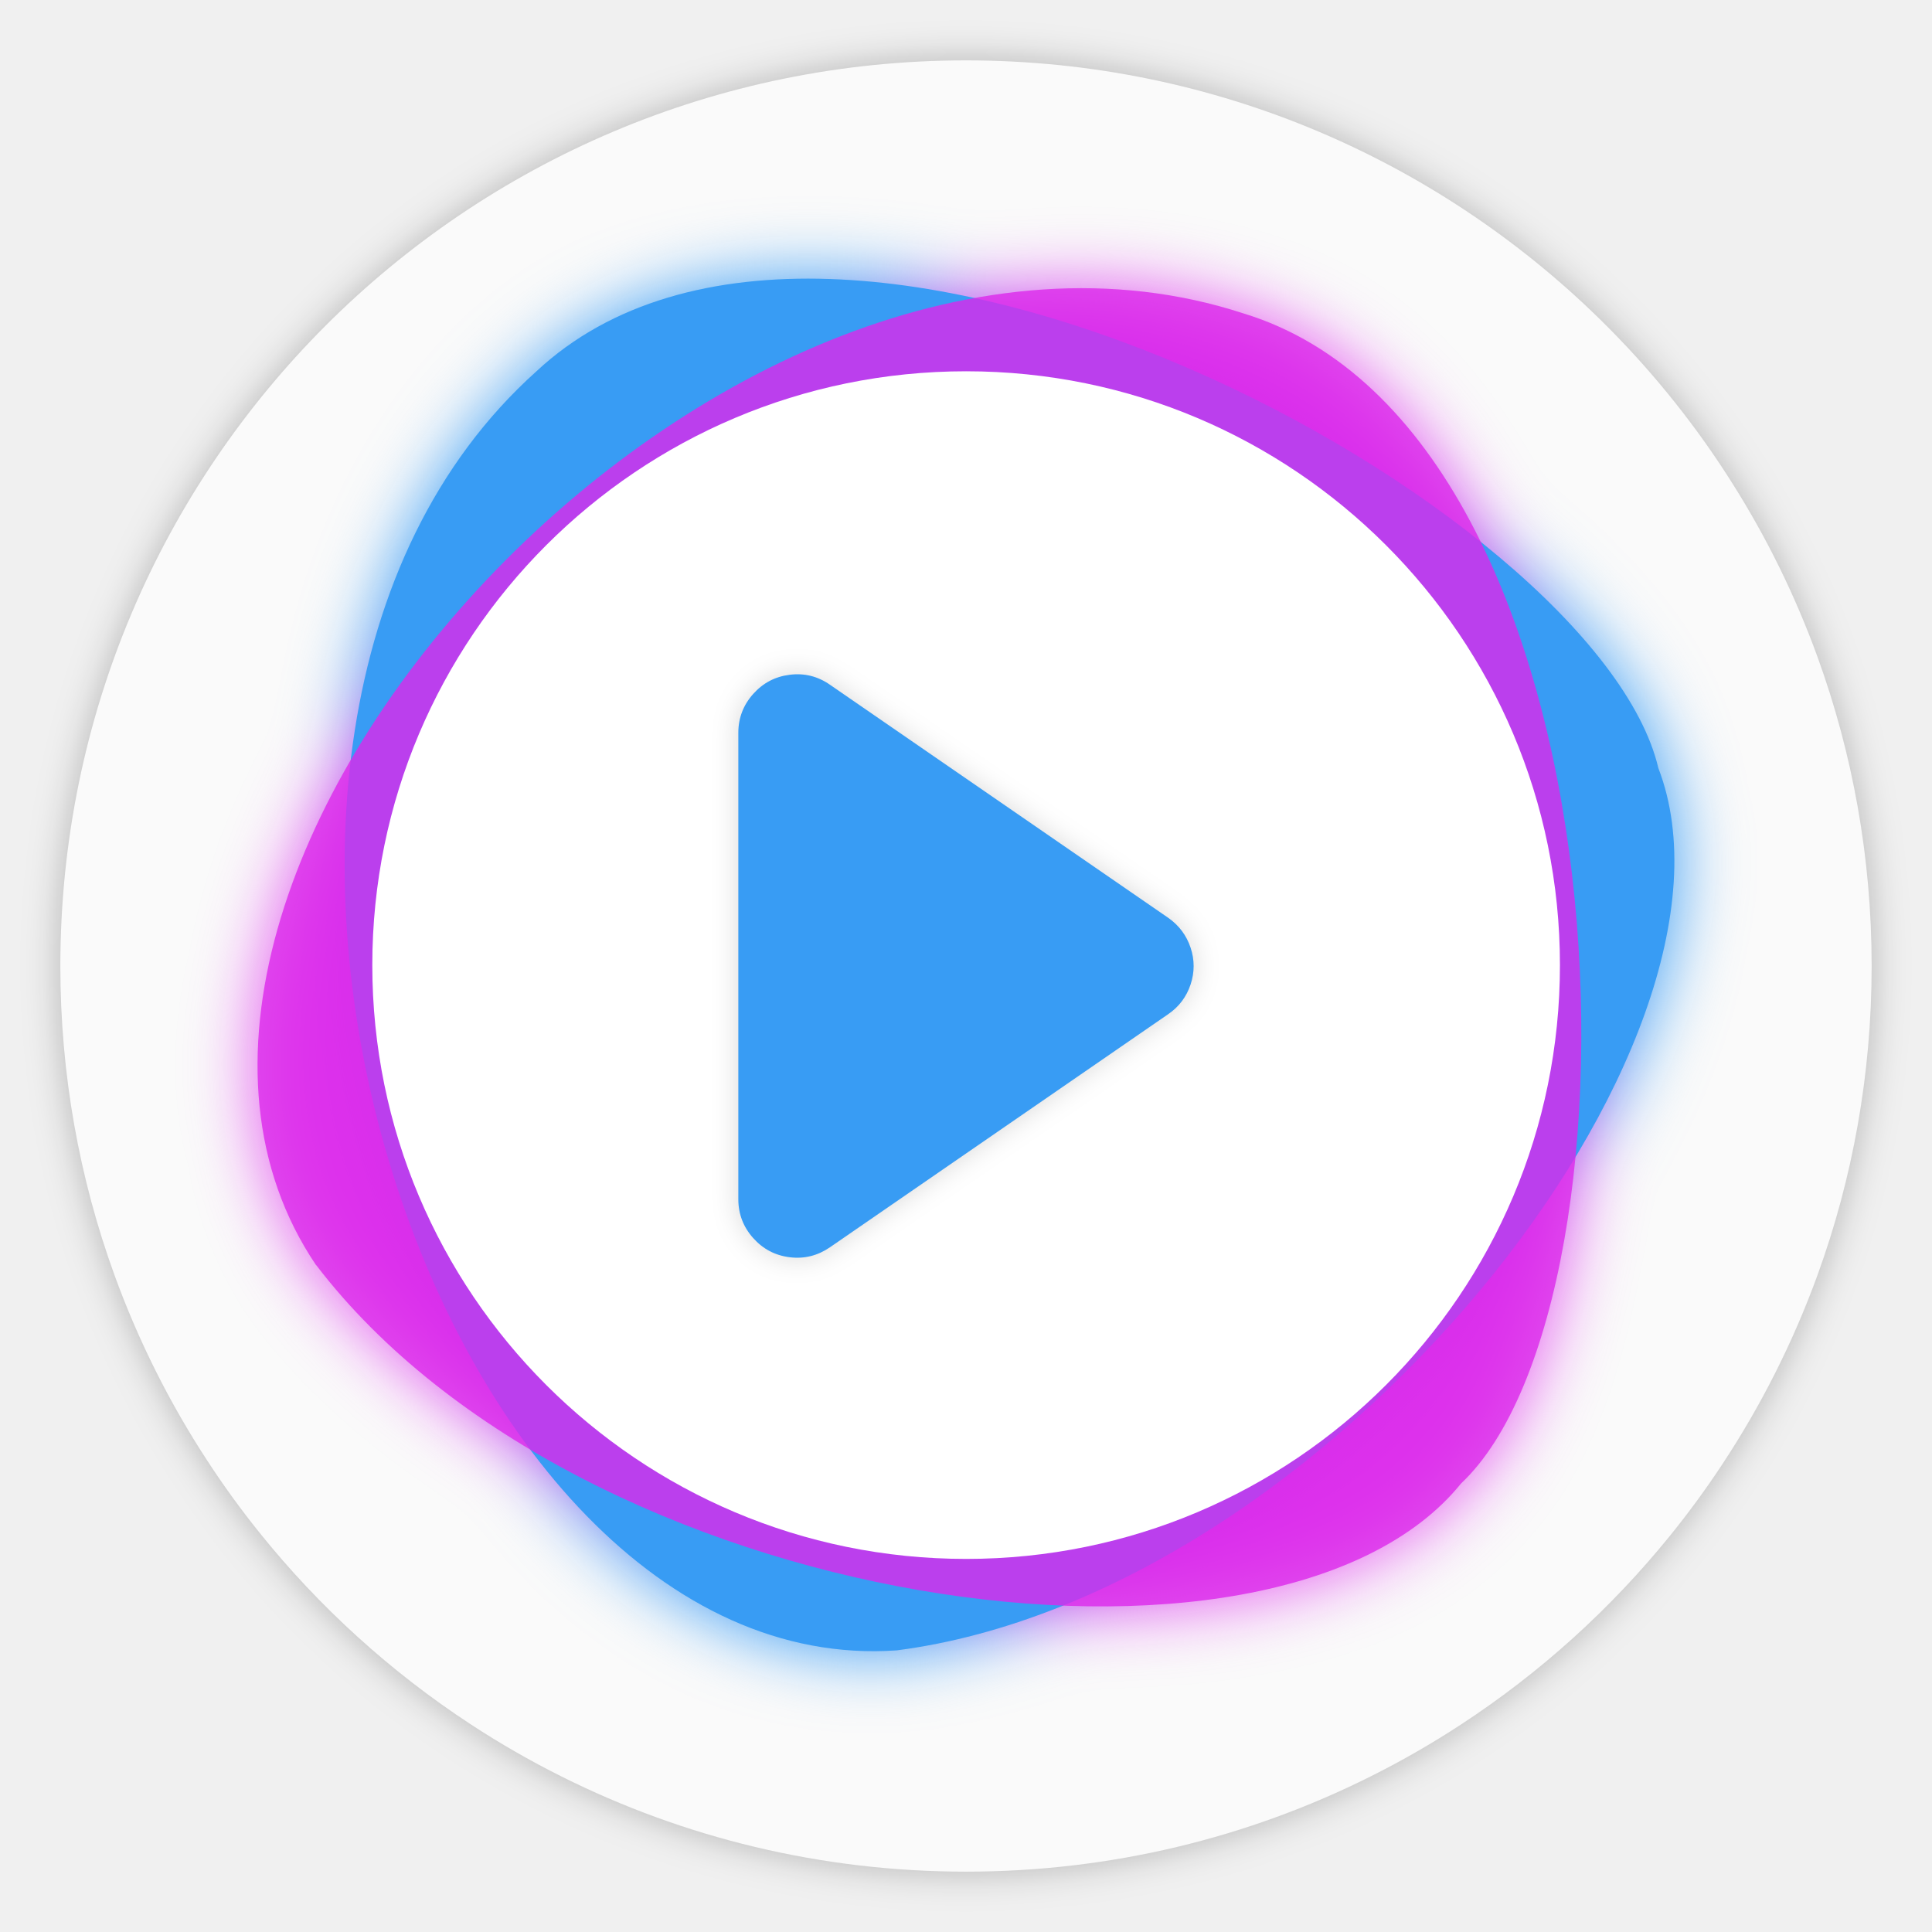
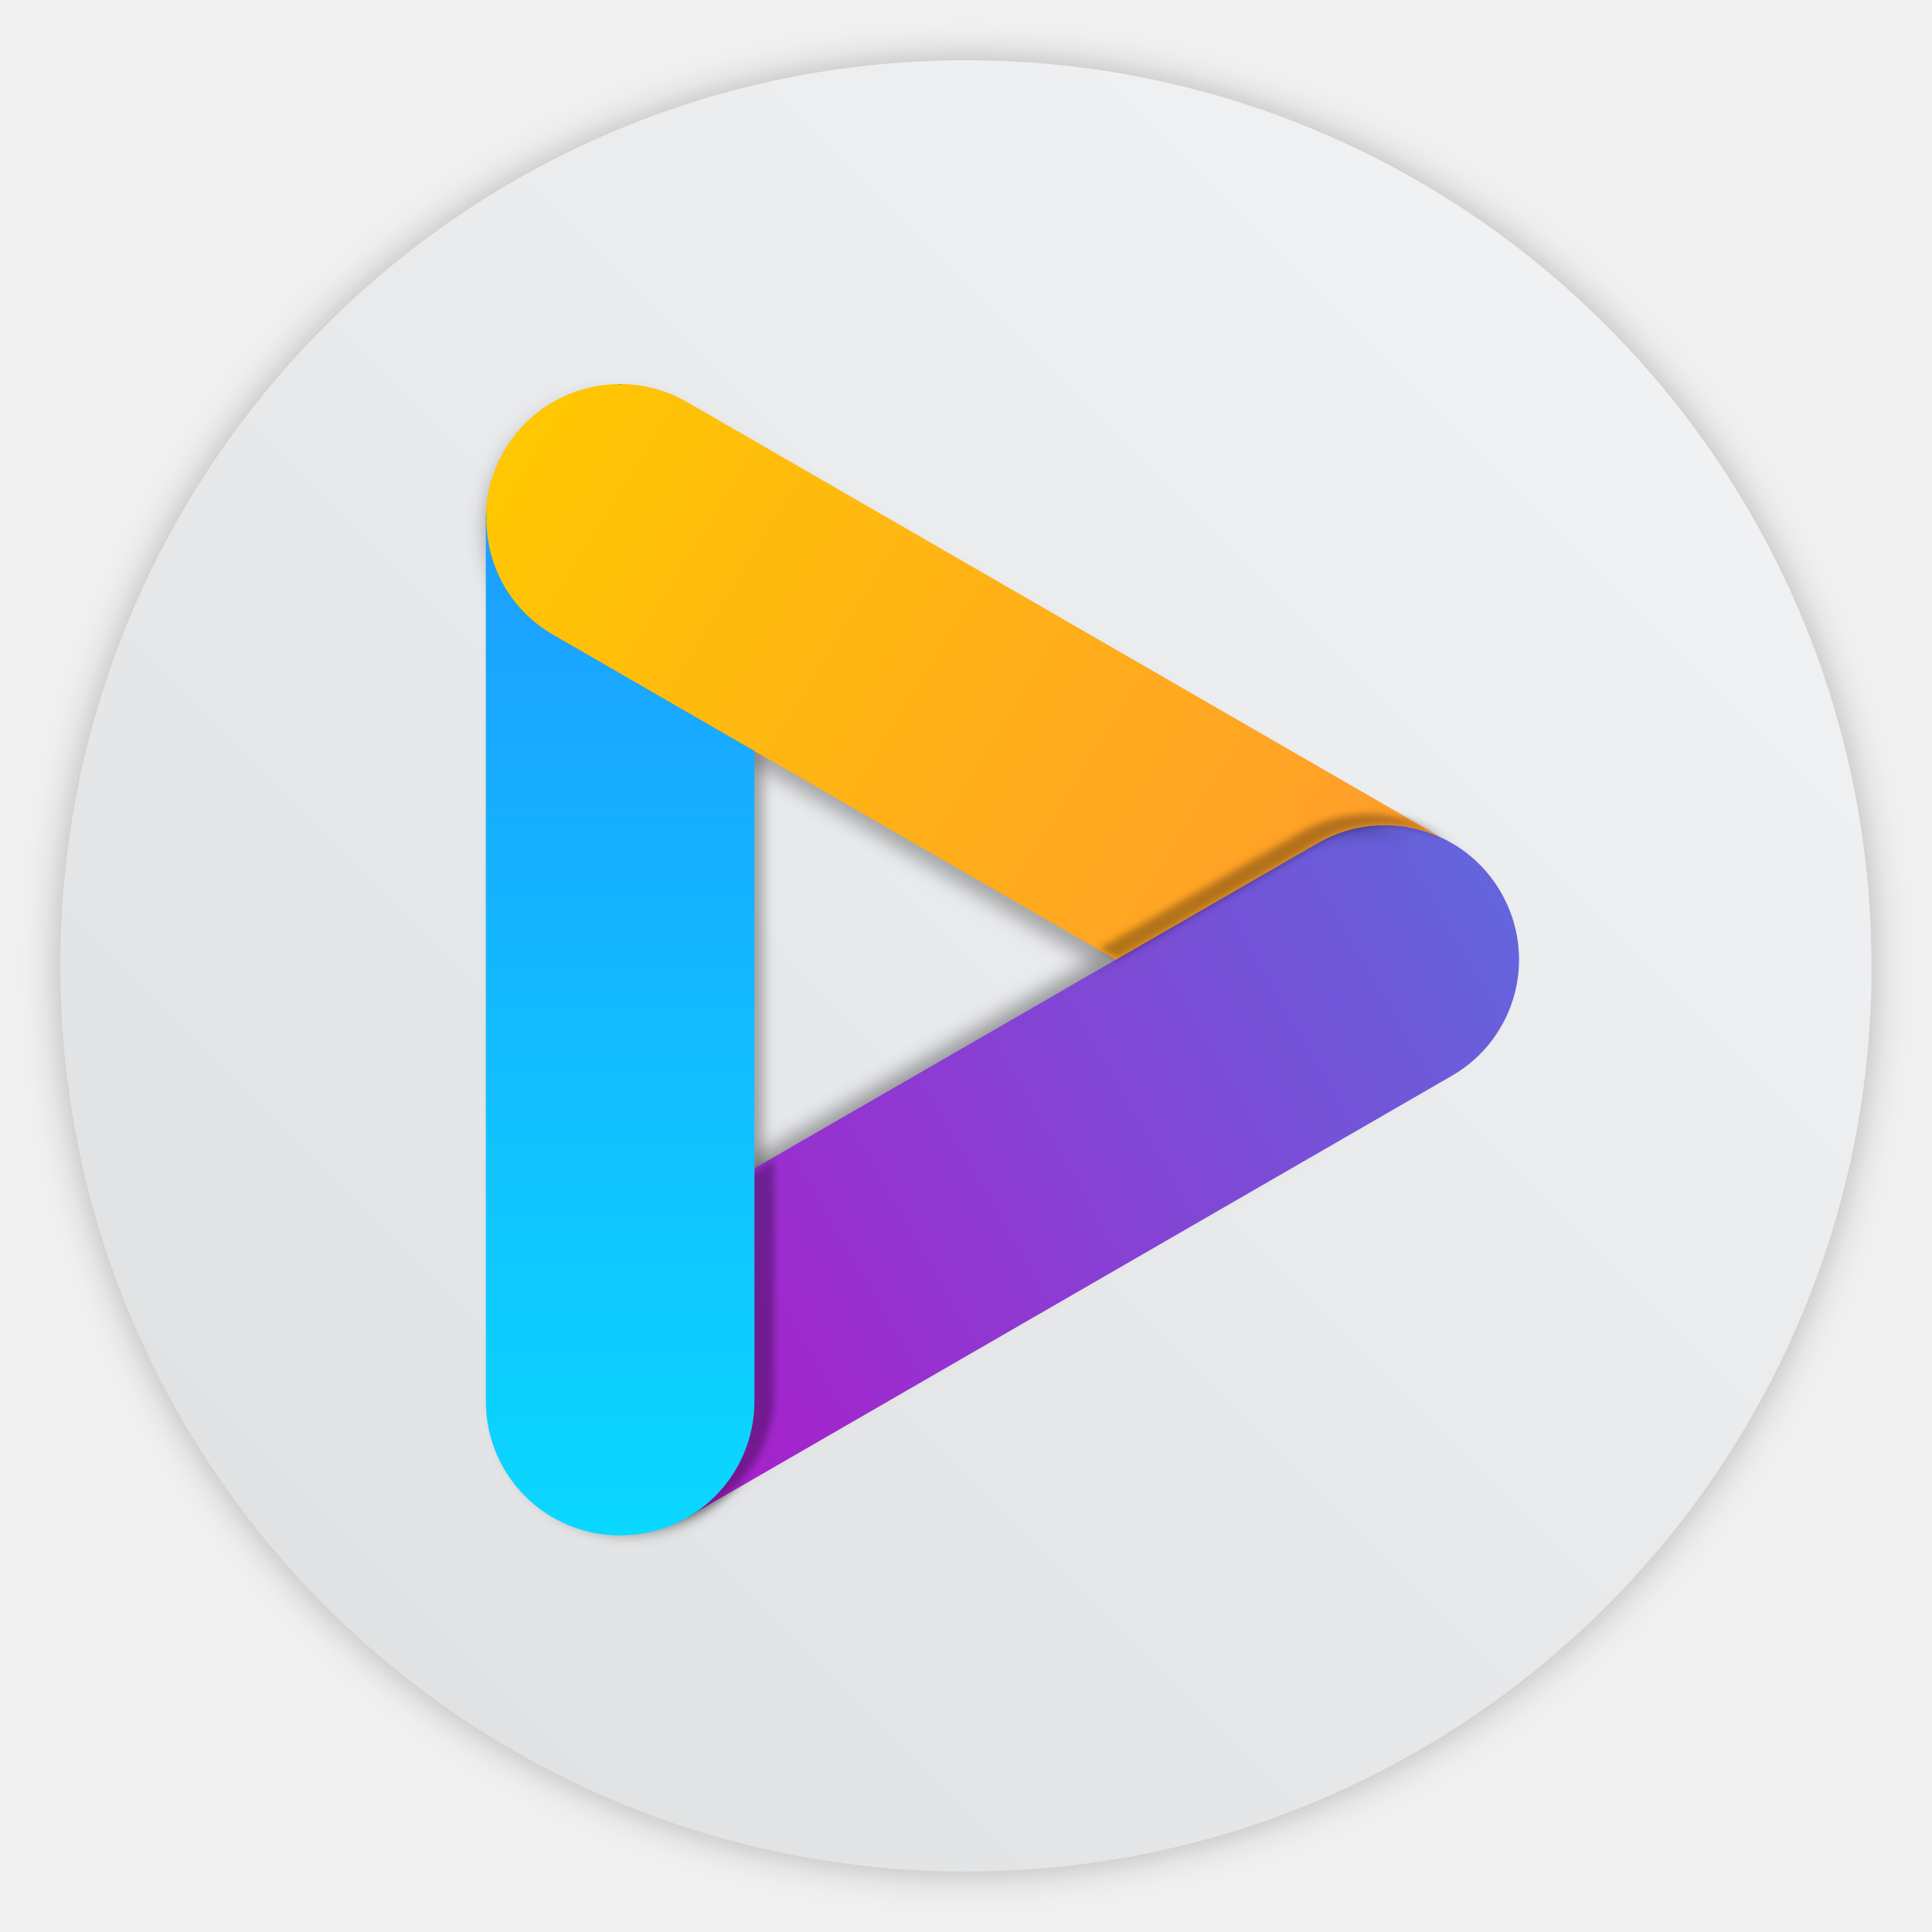
- <svg xmlns="http://www.w3.org/2000/svg" id="App-Store" width="64" height="64" enable-background="new 0 0 1024 1024" image-rendering="optimizeSpeed" version="1.1" viewBox="0 0 64 64">
+ <svg xmlns="http://www.w3.org/2000/svg" width="64" height="64" version="1.1" viewBox="0 0 16.933 16.933">
  <defs>
-     <linearGradient id="e" x1="32" x2="32" y1="28.161" y2="47.489" gradientTransform="translate(-79.086 -3.5061)" gradientUnits="userSpaceOnUse">
-       <stop stop-color="#389cf4" offset="0" />
-       <stop stop-color="#389cf4" offset="1" />
+     <filter id="filter3469" x="-.023" y="-.033" width="1.046" height="1.066" color-interpolation-filters="sRGB">
+       <feGaussianBlur stdDeviation="0.255" />
+     </filter>
+     <filter id="filter3432" x="-.015" y="-.016" width="1.03" height="1.031" color-interpolation-filters="sRGB">
+       <feGaussianBlur stdDeviation="0.208" />
+     </filter>
+     <linearGradient id="linearGradient3399" x1="-120.65" x2="-120.65" y1="-41.666" y2="-12.066" gradientTransform="matrix(-.16818 -.29128 -.29128 .16818 -21.74 -8.3991)" gradientUnits="userSpaceOnUse">
+       <stop stop-color="#6464dc" offset="0" />
+       <stop stop-color="#b414c8" offset="1" />
    </linearGradient>
-     <filter id="f" x="-.068" y="-.053" width="1.137" height="1.107" color-interpolation-filters="sRGB">
-       <feGaussianBlur stdDeviation="0.43" />
+     <filter id="filter3463" x="-.032" y="-.023" width="1.064" height="1.047" color-interpolation-filters="sRGB">
+       <feGaussianBlur stdDeviation="0.093" />
    </filter>
-     <filter id="filter855-1" x="-.059" y="-.061" width="1.118" height="1.122" color-interpolation-filters="sRGB">
-       <feGaussianBlur stdDeviation="0.215" />
+     <filter id="filter3450" x="-.023" y="-.033" width="1.046" height="1.066" color-interpolation-filters="sRGB">
+       <feGaussianBlur stdDeviation="0.255" />
    </filter>
-     <filter id="filter11290-3" x="-.024" y="-.024" width="1.048" height="1.048" color-interpolation-filters="sRGB">
+     <linearGradient id="linearGradient3391" x1="27.344" x2="26.488" y1="-126.64" y2="-96.122" gradientTransform="matrix(-.16818 .29128 -.29128 -.16818 -21.74 -8.3991)" gradientUnits="userSpaceOnUse">
+       <stop stop-color="#ff9632" offset="0" />
+       <stop stop-color="#ffc800" offset="1" />
+     </linearGradient>
+     <filter id="filter3479" x="-.009" y="-.013" width="1.019" height="1.025" color-interpolation-filters="sRGB">
+       <feGaussianBlur stdDeviation="0.098" />
+     </filter>
+     <linearGradient id="linearGradient3700" x1="73" x2="73" y1="70" y2="100" gradientTransform="matrix(.33636 0 0 .33636 -21.74 -8.3991)" gradientUnits="userSpaceOnUse">
+       <stop stop-color="#1e96ff" offset="0" />
+       <stop stop-color="#0ad8ff" offset="1" />
+     </linearGradient>
+     <filter id="filter11290" x="-.024" y="-.024" width="1.048" height="1.048" color-interpolation-filters="sRGB">
      <feGaussianBlur stdDeviation="0.159" />
    </filter>
+     <linearGradient id="linearGradient1005" x1=".739" x2="16.388" y1="16.296" y2=".647" gradientTransform="translate(-.034805 .006619)" gradientUnits="userSpaceOnUse">
+       <stop stop-color="#dddfe1" offset="0" />
+       <stop stop-color="#f3f4f6" offset="1" />
+     </linearGradient>
  </defs>
-   <circle transform="scale(3.7796)" cx="8.466" cy="8.466" r="7.938" filter="url(#filter11290-3)" opacity=".25" stroke-width=".14" />
-   <path d="m62.001 32c0 3.596-0.633 7.045-1.794 10.24-0.807 2.221-1.869 4.321-3.152 6.264-0.538 0.817-1.115 1.605-1.729 2.363-1.964 2.426-4.298 4.538-6.919 6.253-0.965 0.632-1.968 1.21-3.006 1.728-4.032 2.018-8.584 3.153-13.401 3.153s-9.369-1.135-13.401-3.153c-1.038-0.518-2.042-1.096-3.007-1.728-2.654-1.738-5.016-3.883-6.996-6.349-0.615-0.764-1.192-1.56-1.729-2.384-1.249-1.91-2.284-3.971-3.075-6.149-1.161-3.195-1.793-6.642-1.793-10.237 0-16.569 13.432-30.001 30.001-30.001 8.317 0 15.843 3.385 21.277 8.851 1.566 1.575 2.958 3.323 4.144 5.214 1.121 1.78 2.057 3.688 2.786 5.695 1.161 3.196 1.794 6.644 1.794 10.24z" fill="#fafafa" stroke-width=".117" />
-   <g transform="matrix(3.7796 0 0 3.7796 -.10281 .024568)" fill="#5e4aa6" stroke-width=".265">
-     <circle cx="-330.35" cy="-328.38" r="0" />
-     <circle cx="-312.11" cy="-326.25" r="0" />
-     <circle cx="-306.02" cy="-333.07" r="0" />
-     <circle cx="-308.84" cy="-326.01" r="0" />
-   </g>
-   <g transform="matrix(5.3617 0 0 5.3617 -30.075 -1595.5)" filter="url(#filter855-1)">
-     <g stroke-width=".574">
-       <path d="m11.15 307.77c2.677-0.347 5.357-3.758 4.705-5.451-0.377-1.607-5.085-4.176-6.932-2.451-2.526 2.266-0.648 8.104 2.227 7.902z" fill="#389cf4" />
-       <path d="m7.563 305.39c1.639 2.145 5.933 2.76 7.073 1.349 1.203-1.13 1.074-6.492-1.344-7.229-3.225-1.054-7.343 3.491-5.73 5.88z" fill="#dc28eb" opacity=".8" />
-     </g>
-     <path d="m10.303 303.89c0 0.761 0.014 1.026-0.474 1.026s-0.875 0.158-0.875 0.603c0 0.445 0.459 0.66 0.746 0.66 0.287 0 0.854-0.201 0.854-0.804v-2.727l2.439-0.567v2.088s0.029 0.251-0.294 0.251c-0.323 0-1.033-0.093-1.033 0.588 0 0.682 0.689 0.639 0.796 0.639 0.108 0 0.804-0.115 0.804-0.926v-3.832l-2.978 0.574z" fill="#fff" stroke-width=".167" />
-   </g>
-   <g transform="matrix(5.3617 0 0 5.3617 -30.075 -1595.5)" stroke-width=".574">
-     <path d="m11.15 307.77c2.677-0.347 5.357-3.758 4.705-5.451-0.377-1.607-5.085-4.176-6.932-2.451-2.526 2.266-0.648 8.104 2.227 7.902z" fill="#389cf4" />
-     <path d="m7.563 305.39c1.639 2.145 5.933 2.76 7.073 1.349 1.203-1.13 1.074-6.492-1.344-7.229-3.225-1.054-7.343 3.491-5.73 5.88z" fill="#dc28eb" opacity=".8" />
-   </g>
-   <circle cx="32.004" cy="31.97" r="19.671" fill="#fff" stroke-width="3.78" />
-   <g transform="matrix(3.7796 0 0 3.7796 -190.64 -102.78)" fill="#5e4aa6" image-rendering="optimizeSpeed" stroke-width=".265">
-     <circle cx="-347.64" cy="-328.38" r="0" />
-     <circle cx="-56.726" cy="6.44" r="0" fill-rule="evenodd" />
-     <g transform="translate(-.0272 .0065001)">
-       <circle cx="-330.35" cy="-328.38" r="0" />
-       <circle cx="-312.11" cy="-326.25" r="0" />
-       <circle cx="-306.02" cy="-333.07" r="0" />
-       <circle cx="-308.84" cy="-326.01" r="0" />
-     </g>
-   </g>
-   <g transform="matrix(3.7796 0 0 3.7796 -181.53 -95.975)" fill="#5e4aa6" image-rendering="optimizeSpeed" stroke-width=".265">
-     <circle cx="-330.35" cy="-328.38" r="0" />
-     <circle cx="-312.11" cy="-326.25" r="0" />
-     <circle cx="-306.02" cy="-333.07" r="0" />
-     <circle cx="-308.84" cy="-326.01" r="0" />
-   </g>
-   <g transform="translate(79.086 -2.3182)" stroke-width="1.259">
-     <path d="m-51.594 25q-0.606-0.421-1.332-0.329c-0.486 0.06-0.887 0.273-1.212 0.638-0.325 0.365-0.49 0.795-0.49 1.284v15.451c0 0.49 0.165 0.919 0.49 1.284 0.325 0.365 0.726 0.578 1.212 0.638 0.486 0.06 0.927-0.052 1.332-0.329l11.209-7.725c0.357-0.245 0.602-0.574 0.738-0.979 0.136-0.409 0.136-0.819 0-1.224-0.136-0.405-0.381-0.734-0.734-0.983z" filter="url(#f)" opacity=".15" />
-     <path d="m-51.594 25q-0.606-0.421-1.332-0.329c-0.486 0.06-0.887 0.273-1.212 0.638-0.325 0.365-0.49 0.795-0.49 1.284v15.451c0 0.49 0.165 0.919 0.49 1.284 0.325 0.365 0.726 0.578 1.212 0.638 0.486 0.06 0.927-0.052 1.332-0.329l11.209-7.725c0.357-0.245 0.602-0.574 0.738-0.979 0.136-0.409 0.136-0.819 0-1.224-0.136-0.405-0.381-0.734-0.734-0.983z" fill="url(#e)" />
+   <circle cx="8.466" cy="8.466" r="7.938" filter="url(#filter11290)" opacity=".25" stroke-width=".14" />
+   <path d="m16.404 8.467c0 0.952-0.167 1.864-0.475 2.709-0.214 0.588-0.494 1.143-0.834 1.657-0.142 0.216-0.295 0.425-0.457 0.625-0.52 0.642-1.137 1.201-1.831 1.654-0.255 0.167-0.521 0.32-0.795 0.457-1.067 0.534-2.271 0.834-3.546 0.834-1.274 0-2.479-0.3-3.546-0.834-0.275-0.137-0.54-0.29-0.796-0.457-0.702-0.46-1.327-1.027-1.851-1.68-0.163-0.202-0.315-0.413-0.457-0.631-0.33-0.505-0.604-1.051-0.814-1.627-0.307-0.845-0.474-1.757-0.474-2.708 0-4.384 3.554-7.938 7.938-7.938 2.2 0 4.192 0.895 5.629 2.342 0.414 0.417 0.783 0.879 1.096 1.379 0.296 0.471 0.544 0.976 0.737 1.507 0.307 0.846 0.475 1.758 0.475 2.709z" fill="url(#linearGradient1005)" stroke-width=".031" />
+   <g transform="translate(2.4531,-11.779)" stroke-linecap="round">
+     <path transform="matrix(.32874 0 0 .33084 -21.209 -7.8472)" d="m93.666 81.133c-0.672-0.047-1.364 0.101-1.994 0.465l-14.672 8.471v6.062c0 1.347-0.763 2.499-1.873 3.084 0.042-0.022 0.086-0.033 0.127-0.057l19.918-11.5c1.679-0.97 2.251-3.102 1.281-4.781-0.606-1.05-1.667-1.666-2.787-1.744zm-22.412 12.324c-0.057 0.048-0.111 0.096-0.164 0.146 0.053-0.051 0.108-0.099 0.164-0.146zm-0.447 0.453c-0.044 0.053-0.09 0.105-0.131 0.16 0.04-0.055 0.087-0.107 0.131-0.16zm-0.4 0.596c-0.058 0.11-0.103 0.225-0.148 0.34 0.045-0.116 0.091-0.229 0.148-0.34zm-0.203 0.49c-0.044 0.129-0.084 0.259-0.113 0.393 0.028-0.133 0.07-0.264 0.113-0.393zm-0.115 0.412c-0.065 0.306-0.086 0.62-0.066 0.936-0.02-0.315 0.003-0.63 0.066-0.936zm-0.066 0.936c7e-3 0.112 0.015 0.222 0.033 0.334-0.017-0.11-0.026-0.221-0.033-0.334zm0.127 0.748c0.021 0.074 0.042 0.147 0.068 0.221-0.026-0.072-0.047-0.146-0.068-0.221zm0.287 0.701c0.015 0.027 0.021 0.057 0.037 0.084 0.009 0.016 0.022 0.027 0.031 0.043-0.025-0.041-0.045-0.085-0.068-0.127zm0.385 0.568c0.036 0.043 0.068 0.09 0.105 0.131-0.037-0.042-0.07-0.088-0.105-0.131zm0.477 0.473c0.047 0.038 0.092 0.079 0.141 0.115-0.049-0.036-0.094-0.077-0.141-0.115zm0.537 0.359c0.065 0.035 0.127 0.074 0.193 0.105-0.067-0.031-0.129-0.07-0.193-0.105zm2.865 0.215c-0.085 0.031-0.172 0.056-0.26 0.08 0.087-0.024 0.174-0.048 0.26-0.08zm-2.275 0.039c0.086 0.028 0.17 0.057 0.258 0.078-0.088-0.021-0.173-0.05-0.258-0.078zm1.629 0.129c-0.112 0.018-0.226 0.026-0.342 0.033 0.114-0.007 0.228-0.015 0.342-0.033zm-1.022 0.008c0.118 0.016 0.234 0.031 0.354 0.035-0.12-0.004-0.237-0.019-0.354-0.035z" filter="url(#filter3469)" opacity=".34" stroke-width="2.592" />
+     <path transform="matrix(.26458 0 0 .26458 -2.453 11.779)" d="m16.381 18.695v27.795c0 2.425 1.986 4.377 4.453 4.377 2.468 0 4.455-1.952 4.455-4.377v-21.438l-6.969-4.023c-0.945-0.546-1.594-1.387-1.94-2.334zm32.355 9.713c0.073 0.062 0.14 0.128 0.209 0.193-0.068-0.066-0.137-0.132-0.209-0.193zm0.574 0.59c0.087 0.106 0.162 0.217 0.238 0.33-0.076-0.114-0.154-0.225-0.238-0.33zm0.477 0.717c0.074 0.138 0.133 0.279 0.191 0.424-0.058-0.143-0.118-0.285-0.191-0.424zm0.332 0.803c0.042 0.139 0.07 0.28 0.098 0.422-0.028-0.141-0.056-0.282-0.098-0.422zm0.17 0.855c0.013 0.136 0.011 0.273 0.012 0.41 0-0.137 0.001-0.273-0.012-0.41zm0 0.84c-0.014 0.146-0.044 0.289-0.072 0.434 0.028-0.144 0.058-0.287 0.072-0.434zm-0.17 0.855c-0.038 0.128-0.09 0.253-0.141 0.379 0.05-0.125 0.102-0.25 0.141-0.379zm-0.809 1.52c-0.114 0.142-0.237 0.272-0.365 0.396 0.13-0.125 0.253-0.259 0.365-0.396zm-0.574 0.59c-0.178 0.152-0.365 0.284-0.562 0.404 0.201-0.122 0.388-0.257 0.562-0.404zm-4.356 0.807c0.051 0.018 0.103 0.036 0.154 0.053-0.052-0.016-0.103-0.034-0.154-0.053zm2.713 0.086c-0.046 0.013-0.091 0.026-0.137 0.037 0.046-0.012 0.091-0.024 0.137-0.037zm-1.812 0.137c0.043 0.006 0.086 0.005 0.129 0.01-0.043-0.004-0.086-0.004-0.129-0.01zm0.943 0.025c-0.051 0.004-0.103 0.004-0.154 0.006 0.051-0.002 0.103-0.002 0.154-0.006z" filter="url(#filter3432)" opacity=".3" stroke-width="3.27" />
+     <path d="m9.765 19.014c-0.226-0.016-0.459 0.034-0.671 0.156l-4.935 2.849v2.039c0 0.453-0.256 0.84-0.63 1.037 0.014-0.007 0.029-0.011 0.043-0.019l6.699-3.868c0.565-0.326 0.757-1.043 0.431-1.608-0.204-0.353-0.561-0.56-0.937-0.587zm-7.538 4.145c-0.019 0.016-0.037 0.032-0.055 0.049 0.018-0.017 0.036-0.033 0.055-0.049zm-0.15 0.152c-0.015 0.018-0.03 0.035-0.044 0.054 0.013-0.019 0.029-0.036 0.044-0.054zm-0.135 0.2c-0.019 0.037-0.035 0.076-0.05 0.114 0.015-0.039 0.031-0.077 0.05-0.114zm-0.068 0.165c-0.015 0.044-0.028 0.087-0.038 0.132 0.009-0.045 0.024-0.089 0.038-0.132zm-0.039 0.139c-0.022 0.103-0.029 0.208-0.022 0.315-0.007-0.106 0.001-0.212 0.022-0.315zm-0.022 0.315c0.002 0.038 0.005 0.075 0.011 0.112-0.006-0.037-0.009-0.074-0.011-0.112zm0.043 0.252c0.007 0.025 0.014 0.05 0.023 0.074-0.009-0.024-0.016-0.049-0.023-0.074zm0.097 0.236c5e-3 0.009 0.007 0.019 0.012 0.028 0.003 0.005 0.007 0.009 0.011 0.014-0.008-0.014-0.015-0.028-0.023-0.043zm0.129 0.191c0.012 0.015 0.023 0.03 0.035 0.044-0.013-0.014-0.023-0.029-0.035-0.044zm0.16 0.159c0.016 0.013 0.031 0.027 0.047 0.039-0.016-0.012-0.032-0.026-0.047-0.039zm0.181 0.121c0.022 0.012 0.043 0.025 0.065 0.035-0.023-0.01-0.043-0.024-0.065-0.035zm0.964 0.072c-0.028 0.01-0.058 0.019-0.087 0.027 0.029-0.008 0.058-0.016 0.087-0.027zm-0.765 0.013c0.029 0.009 0.057 0.019 0.087 0.026-0.03-0.007-0.058-0.017-0.087-0.026zm0.548 0.043c-0.038 0.006-0.076 0.009-0.115 0.011 0.038-0.002 0.077-5e-3 0.115-0.011zm-0.344 0.003c0.04 0.005 0.079 0.01 0.119 0.012-0.04-0.001-0.08-0.006-0.119-0.012z" fill="url(#linearGradient3399)" stroke-width=".872" />
+     <path transform="matrix(.33636 0 0 .33636 -21.74 -8.3991)" d="m77.512 90.225-5.246 3.029c-1.193 0.689-1.813 1.965-1.732 3.248 0.007 0.113 0.016 0.224 0.033 0.334 0.022 0.138 0.054 0.274 0.094 0.41 0.021 0.075 0.042 0.15 0.068 0.223 0.059 0.162 0.132 0.322 0.217 0.479 0.024 0.044 0.045 0.09 0.07 0.133 0.096 0.161 0.206 0.306 0.322 0.445 0.034 0.041 0.064 0.084 0.1 0.123 0.112 0.123 0.237 0.232 0.363 0.336 0.052 0.042 0.1 0.088 0.154 0.127 0.122 0.089 0.252 0.163 0.383 0.234 0.067 0.037 0.131 0.077 0.201 0.109 0.124 0.058 0.253 0.102 0.383 0.145 0.09 0.029 0.179 0.06 0.271 0.082 0.115 0.028 0.232 0.043 0.35 0.059 0.114 0.015 0.227 0.031 0.344 0.035 0.112 4e-3 0.224-1e-3 0.336-8e-3 0.12-7e-3 0.239-0.018 0.355-0.037 0.123-0.02 0.245-0.05 0.367-0.084 0.091-0.025 0.182-0.05 0.27-0.082 0.137-0.051 0.271-0.115 0.404-0.184 1.121-0.582 1.893-1.736 1.893-3.092z" filter="url(#filter3463)" opacity=".3" stroke-width="2.592" />
+     <path transform="matrix(.3257 0 0 .33187 -21 -8.0882)" d="m73.258 70.332c-1.12 0.078-2.179 0.697-2.785 1.746-0.97 1.679-0.398 3.81 1.281 4.779l14.664 8.467 5.254-3.033c0.63-0.364 1.322-0.512 1.994-0.465 0.445 0.031 0.882 0.147 1.283 0.342l-19.695-11.371c-0.63-0.364-1.324-0.512-1.996-0.465zm21.752 11.871c0.078 0.042 0.151 0.094 0.227 0.141-0.023-0.014-0.041-0.033-0.064-0.047zm0.67 0.459c0.057 0.048 0.11 0.1 0.164 0.152-0.054-0.052-0.106-0.104-0.164-0.152zm0.451 0.463c0.066 0.082 0.128 0.17 0.188 0.26-0.06-0.089-0.119-0.176-0.188-0.26zm0.375 0.564c0.058 0.109 0.105 0.222 0.15 0.334-0.046-0.114-0.093-0.225-0.15-0.334zm0.262 0.631c0.033 0.11 0.054 0.221 0.076 0.332-0.022-0.112-0.043-0.223-0.076-0.332zm0.133 0.674c0.01 0.108 0.01 0.215 0.01 0.322-2.95e-4 -0.108 4.87e-4 -0.215-0.01-0.322zm0 0.66c-0.011 0.115-0.034 0.229-0.057 0.342 0.022-0.114 0.046-0.227 0.057-0.342zm-0.133 0.674c-0.031 0.101-0.072 0.198-0.111 0.297 0.04-0.099 0.081-0.196 0.111-0.297zm-0.262 0.633c-0.053 0.1-0.115 0.195-0.178 0.289 0.039-0.06 0.089-0.109 0.125-0.172 0.022-0.038 0.032-0.079 0.053-0.117zm-0.375 0.562c-0.088 0.108-0.185 0.212-0.287 0.311 0.101-0.098 0.197-0.199 0.287-0.311zm-0.451 0.463c-0.137 0.116-0.285 0.222-0.443 0.318 0.155-0.095 0.303-0.199 0.443-0.318zm-3.426 0.635c0.04 0.014 0.08 0.028 0.121 0.041-0.04-0.013-0.081-0.027-0.121-0.041zm2.133 0.068c-0.036 0.01-0.072 0.02-0.107 0.029 0.036-0.009 0.072-0.019 0.107-0.029zm-1.426 0.107c0.034 0.004 0.068 0.004 0.102 0.008-0.034-0.004-0.068-0.003-0.102-0.008zm0.742 0.02c-0.04 0.003-0.081 0.002-0.121 0.004 0.04-0.002 0.081-6.51e-4 0.121-0.004z" filter="url(#filter3450)" opacity=".3" stroke-width="2.592" />
+     <path d="m2.9 15.148c-0.377 0.026-0.733 0.234-0.937 0.587-0.326 0.565-0.134 1.281 0.431 1.607l4.932 2.848 1.767-1.02c0.212-0.122 0.445-0.172 0.671-0.156 0.15 0.01 0.297 0.05 0.432 0.115l-6.625-3.825c-0.212-0.122-0.445-0.172-0.671-0.156zm7.316 3.993c0.026 0.014 0.051 0.032 0.076 0.047-0.008-0.005-0.014-0.011-0.022-0.016zm0.225 0.154c0.019 0.016 0.037 0.034 0.055 0.051-0.018-0.017-0.036-0.035-0.055-0.051zm0.152 0.156c0.022 0.028 0.043 0.057 0.063 0.087-0.02-0.03-0.04-0.059-0.063-0.087zm0.126 0.19c0.019 0.037 0.035 0.074 0.051 0.112-0.015-0.038-0.031-0.076-0.051-0.112zm0.088 0.212c0.011 0.037 0.018 0.074 0.026 0.112-0.007-0.038-0.015-0.075-0.026-0.112zm0.045 0.227c0.003 0.036 0.003 0.072 0.003 0.108-9.9e-5 -0.036 1.64e-4 -0.072-0.003-0.108zm0 0.222c-0.004 0.039-0.012 0.077-0.019 0.115 0.008-0.038 0.015-0.076 0.019-0.115zm-0.045 0.227c-0.01 0.034-0.024 0.067-0.037 0.1 0.013-0.033 0.027-0.066 0.037-0.1zm-0.088 0.213c-0.018 0.034-0.039 0.065-0.06 0.097 0.013-0.02 0.03-0.037 0.042-0.058 0.007-0.013 0.011-0.026 0.018-0.039zm-0.126 0.189c-0.03 0.036-0.062 0.071-0.097 0.104 0.034-0.033 0.066-0.067 0.097-0.104zm-0.152 0.156c-0.046 0.039-0.096 0.075-0.149 0.107 0.052-0.032 0.102-0.067 0.149-0.107zm-1.152 0.213c0.014 0.005 0.027 0.009 0.041 0.014-0.014-0.004-0.027-9e-3 -0.041-0.014zm0.717 0.023c-0.012 0.003-0.024 0.007-0.036 0.01 0.012-0.003 0.024-0.006 0.036-0.01zm-0.48 0.036c0.011 0.002 0.023 0.002 0.034 0.003-0.011-0.001-0.023-0.001-0.034-0.003zm0.25 0.007c-0.014 0.001-0.027 7.15e-4 -0.041 0.001 0.014-6.35e-4 0.027-2.19e-4 0.041-0.001z" fill="url(#linearGradient3391)" stroke-width=".872" />
+     <path transform="matrix(.33636 0 0 .33636 -21.74 -8.3991)" d="m92.719 81.213c-0.508 0.039-1.016 0.192-1.488 0.465l-5.254 3.033 0.471 0.271 5.225-3.016c0.63-0.364 1.322-0.512 1.994-0.465 0.46 0.032 0.908 0.159 1.32 0.365-0.086-0.061-0.163-0.13-0.256-0.184l-0.145-0.084c-0.424-0.219-0.886-0.353-1.361-0.387-0.168-0.012-0.337-0.013-0.506 0zm-21.465 12.613c-0.057 0.048-0.111 0.096-0.164 0.146 0.053-0.051 0.107-0.099 0.164-0.146zm-0.447 0.453c-0.044 0.053-0.091 0.105-0.131 0.16 0.041-0.056 0.087-0.107 0.131-0.16zm-0.4 0.596c-0.057 0.11-0.104 0.224-0.148 0.34 0.046-0.115 0.091-0.23 0.148-0.34zm-0.203 0.49c-0.043 0.129-0.085 0.26-0.113 0.393 0.029-0.134 0.069-0.263 0.113-0.393zm-0.055 2.096c0.021 0.074 0.042 0.149 0.068 0.221-0.027-0.073-0.047-0.147-0.068-0.221zm0.672 1.27c0.036 0.043 0.068 0.089 0.105 0.131-0.038-0.041-0.07-0.088-0.105-0.131zm0.477 0.473c0.047 0.038 0.092 0.079 0.141 0.115-0.049-0.036-0.094-0.077-0.141-0.115zm0.537 0.359c0.065 0.035 0.126 0.074 0.193 0.105-0.067-0.031-0.129-0.07-0.193-0.105zm2.865 0.215c-0.086 0.032-0.173 0.056-0.26 0.08 0.088-0.024 0.175-0.049 0.26-0.08zm-2.275 0.039c0.085 0.028 0.17 0.057 0.258 0.078-0.088-0.021-0.172-0.05-0.258-0.078zm1.629 0.129c-0.114 0.018-0.227 0.026-0.342 0.033 0.115-0.007 0.23-0.016 0.342-0.033zm-1.022 0.008c0.117 0.016 0.233 0.031 0.354 0.035-0.119-4e-3 -0.236-0.019-0.354-0.035z" filter="url(#filter3479)" opacity=".3" stroke-width="2.592" />
+     <path d="m2.982 15.146c-0.009 0-0.018 0.002-0.027 0.003 0.019-4.5e-4 0.038 3.6e-5 0.057 5.29e-4 -0.01-2.51e-4 -0.019-0.003-0.029-0.003zm0.201 0.02c0.016 0.003 0.032 0.004 0.049 0.007-0.016-0.003-0.032-0.004-0.049-0.007zm-0.432 0.003c-0.009 0.002-0.018 0.005-0.027 0.007 0.009-0.002 0.018-0.005 0.027-0.007zm-0.189 0.057c-0.02 0.008-0.04 0.014-0.059 0.023 0.019-0.009 0.04-0.015 0.059-0.023zm0.857 0.005c0.028 0.011 0.056 0.026 0.084 0.04-0.028-0.014-0.055-0.028-0.084-0.04zm-1.069 0.1c-0.022 0.014-0.043 0.03-0.065 0.045 0.021-0.016 0.042-0.031 0.065-0.045zm-0.151 0.116c-0.036 0.032-0.069 0.066-0.1 0.102 0.032-0.036 0.065-0.071 0.1-0.102zm-0.162 0.177c-0.021 0.028-0.04 0.057-0.058 0.087 0.018-0.03 0.038-0.059 0.058-0.087zm-0.088 0.142c-0.028 0.051-0.052 0.104-0.072 0.16 0.02-0.054 0.044-0.108 0.072-0.16zm-0.095 0.235c-0.013 0.045-0.024 0.091-0.031 0.138 0.007-0.046 0.018-0.093 0.031-0.138zm-0.042 0.248c-0.002 0.025-0.007 0.049-0.007 0.074v7.736c0 0.652 0.525 1.177 1.177 1.177 0.652 0 1.177-0.525 1.177-1.177v-5.697l-1.765-1.019c-0.402-0.232-0.61-0.662-0.582-1.094zm8.63 3.046c0.019 0.016 0.037 0.034 0.055 0.051-0.018-0.018-0.036-0.035-0.055-0.051zm0.152 0.156c0.023 0.028 0.043 0.057 0.063 0.087-0.02-0.03-0.041-0.06-0.063-0.087zm0.126 0.19c0.019 0.037 0.035 0.074 0.051 0.112-0.015-0.038-0.031-0.075-0.051-0.112zm0.088 0.212c0.011 0.037 0.018 0.074 0.026 0.112-0.007-0.037-0.015-0.075-0.026-0.112zm0.045 0.226c0.004 0.036 3e-3 0.072 0.003 0.109 0-0.036 3.44e-4 -0.072-0.003-0.109zm0 0.222c-0.004 0.039-0.012 0.076-0.019 0.115 0.007-0.038 0.015-0.076 0.019-0.115zm-0.045 0.226c-0.01 0.034-0.024 0.067-0.037 0.1 0.013-0.033 0.027-0.066 0.037-0.1zm-0.214 0.402c-0.03 0.037-0.063 0.072-0.097 0.105 0.034-0.033 0.067-0.068 0.097-0.105zm-0.152 0.156c-0.047 0.04-0.097 0.075-0.149 0.107 0.053-0.032 0.103-0.068 0.149-0.107zm-1.152 0.213c0.014 0.005 0.027 0.01 0.041 0.014-0.014-0.004-0.027-0.009-0.041-0.014zm0.718 0.023c-0.012 0.004-0.024 0.007-0.036 0.01 0.012-3e-3 0.024-0.006 0.036-0.01zm-0.48 0.036c0.011 0.002 0.023 0.001 0.034 0.003-0.011-0.001-0.023-0.001-0.034-0.003zm0.25 0.007c-0.014 0.001-0.027 9.26e-4 -0.041 0.002 0.014-6.08e-4 0.027-4.76e-4 0.041-0.002z" fill="url(#linearGradient3700)" stroke-width=".872" />
  </g>
</svg>
